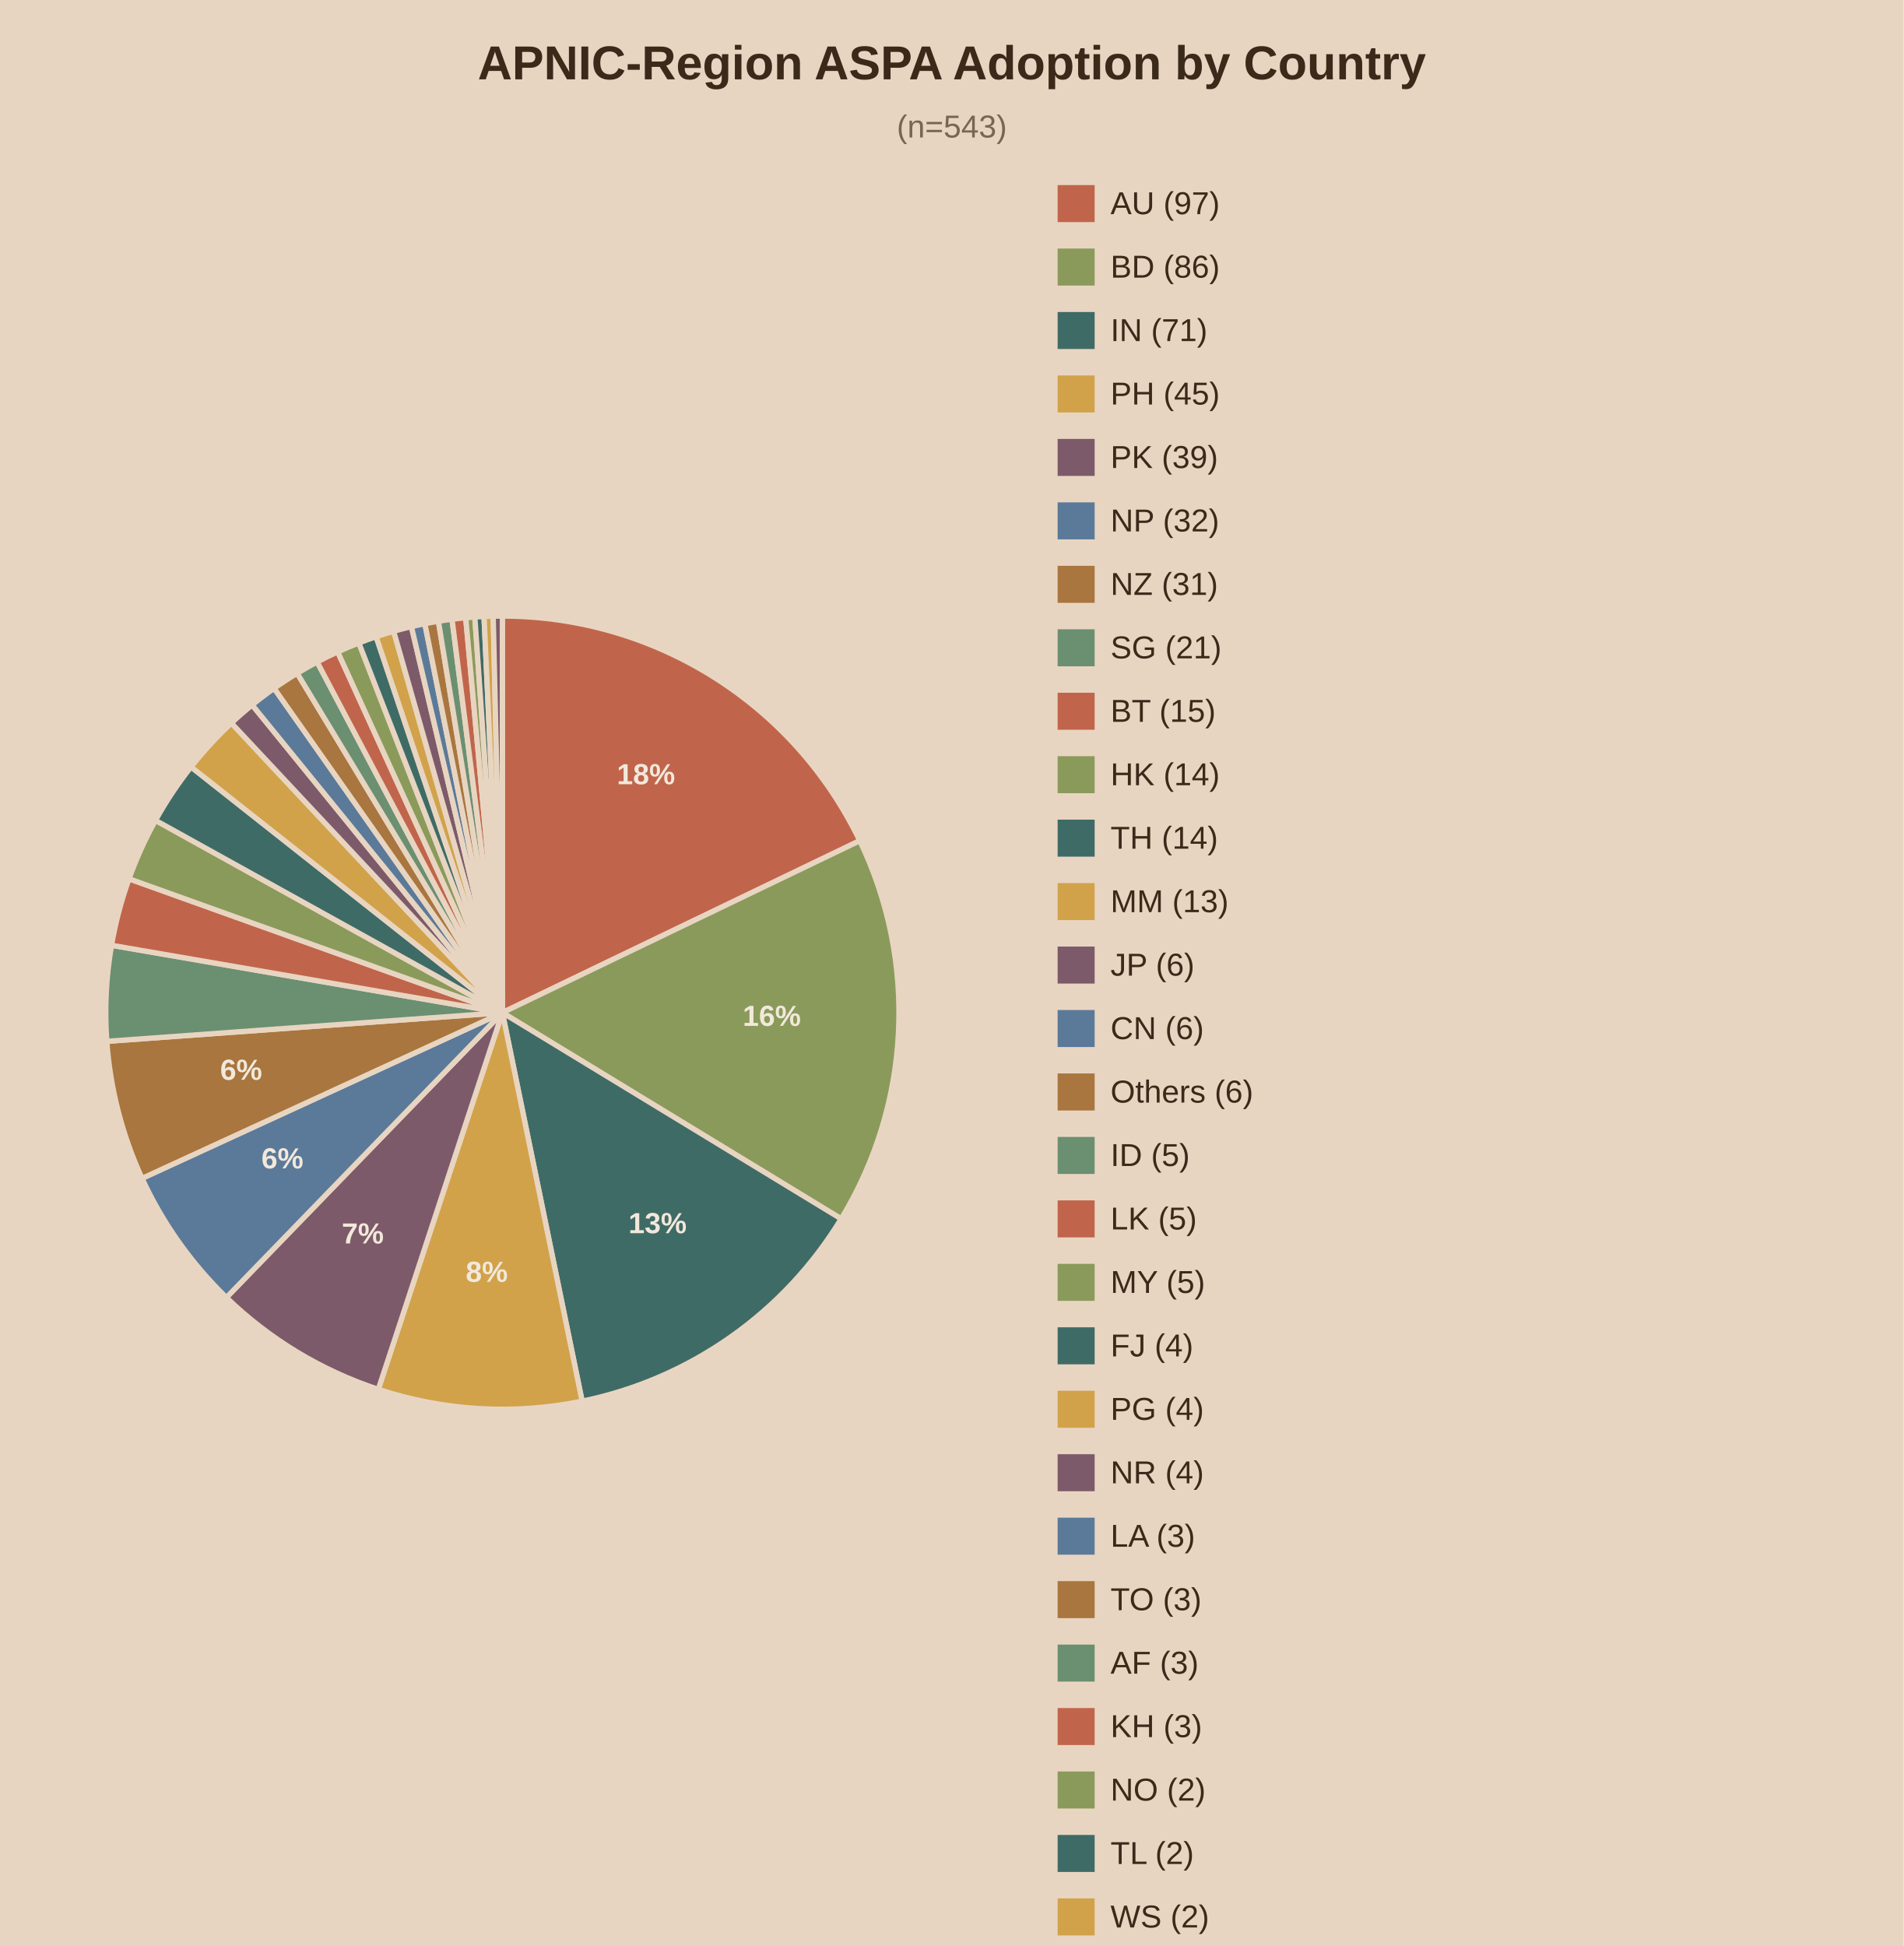
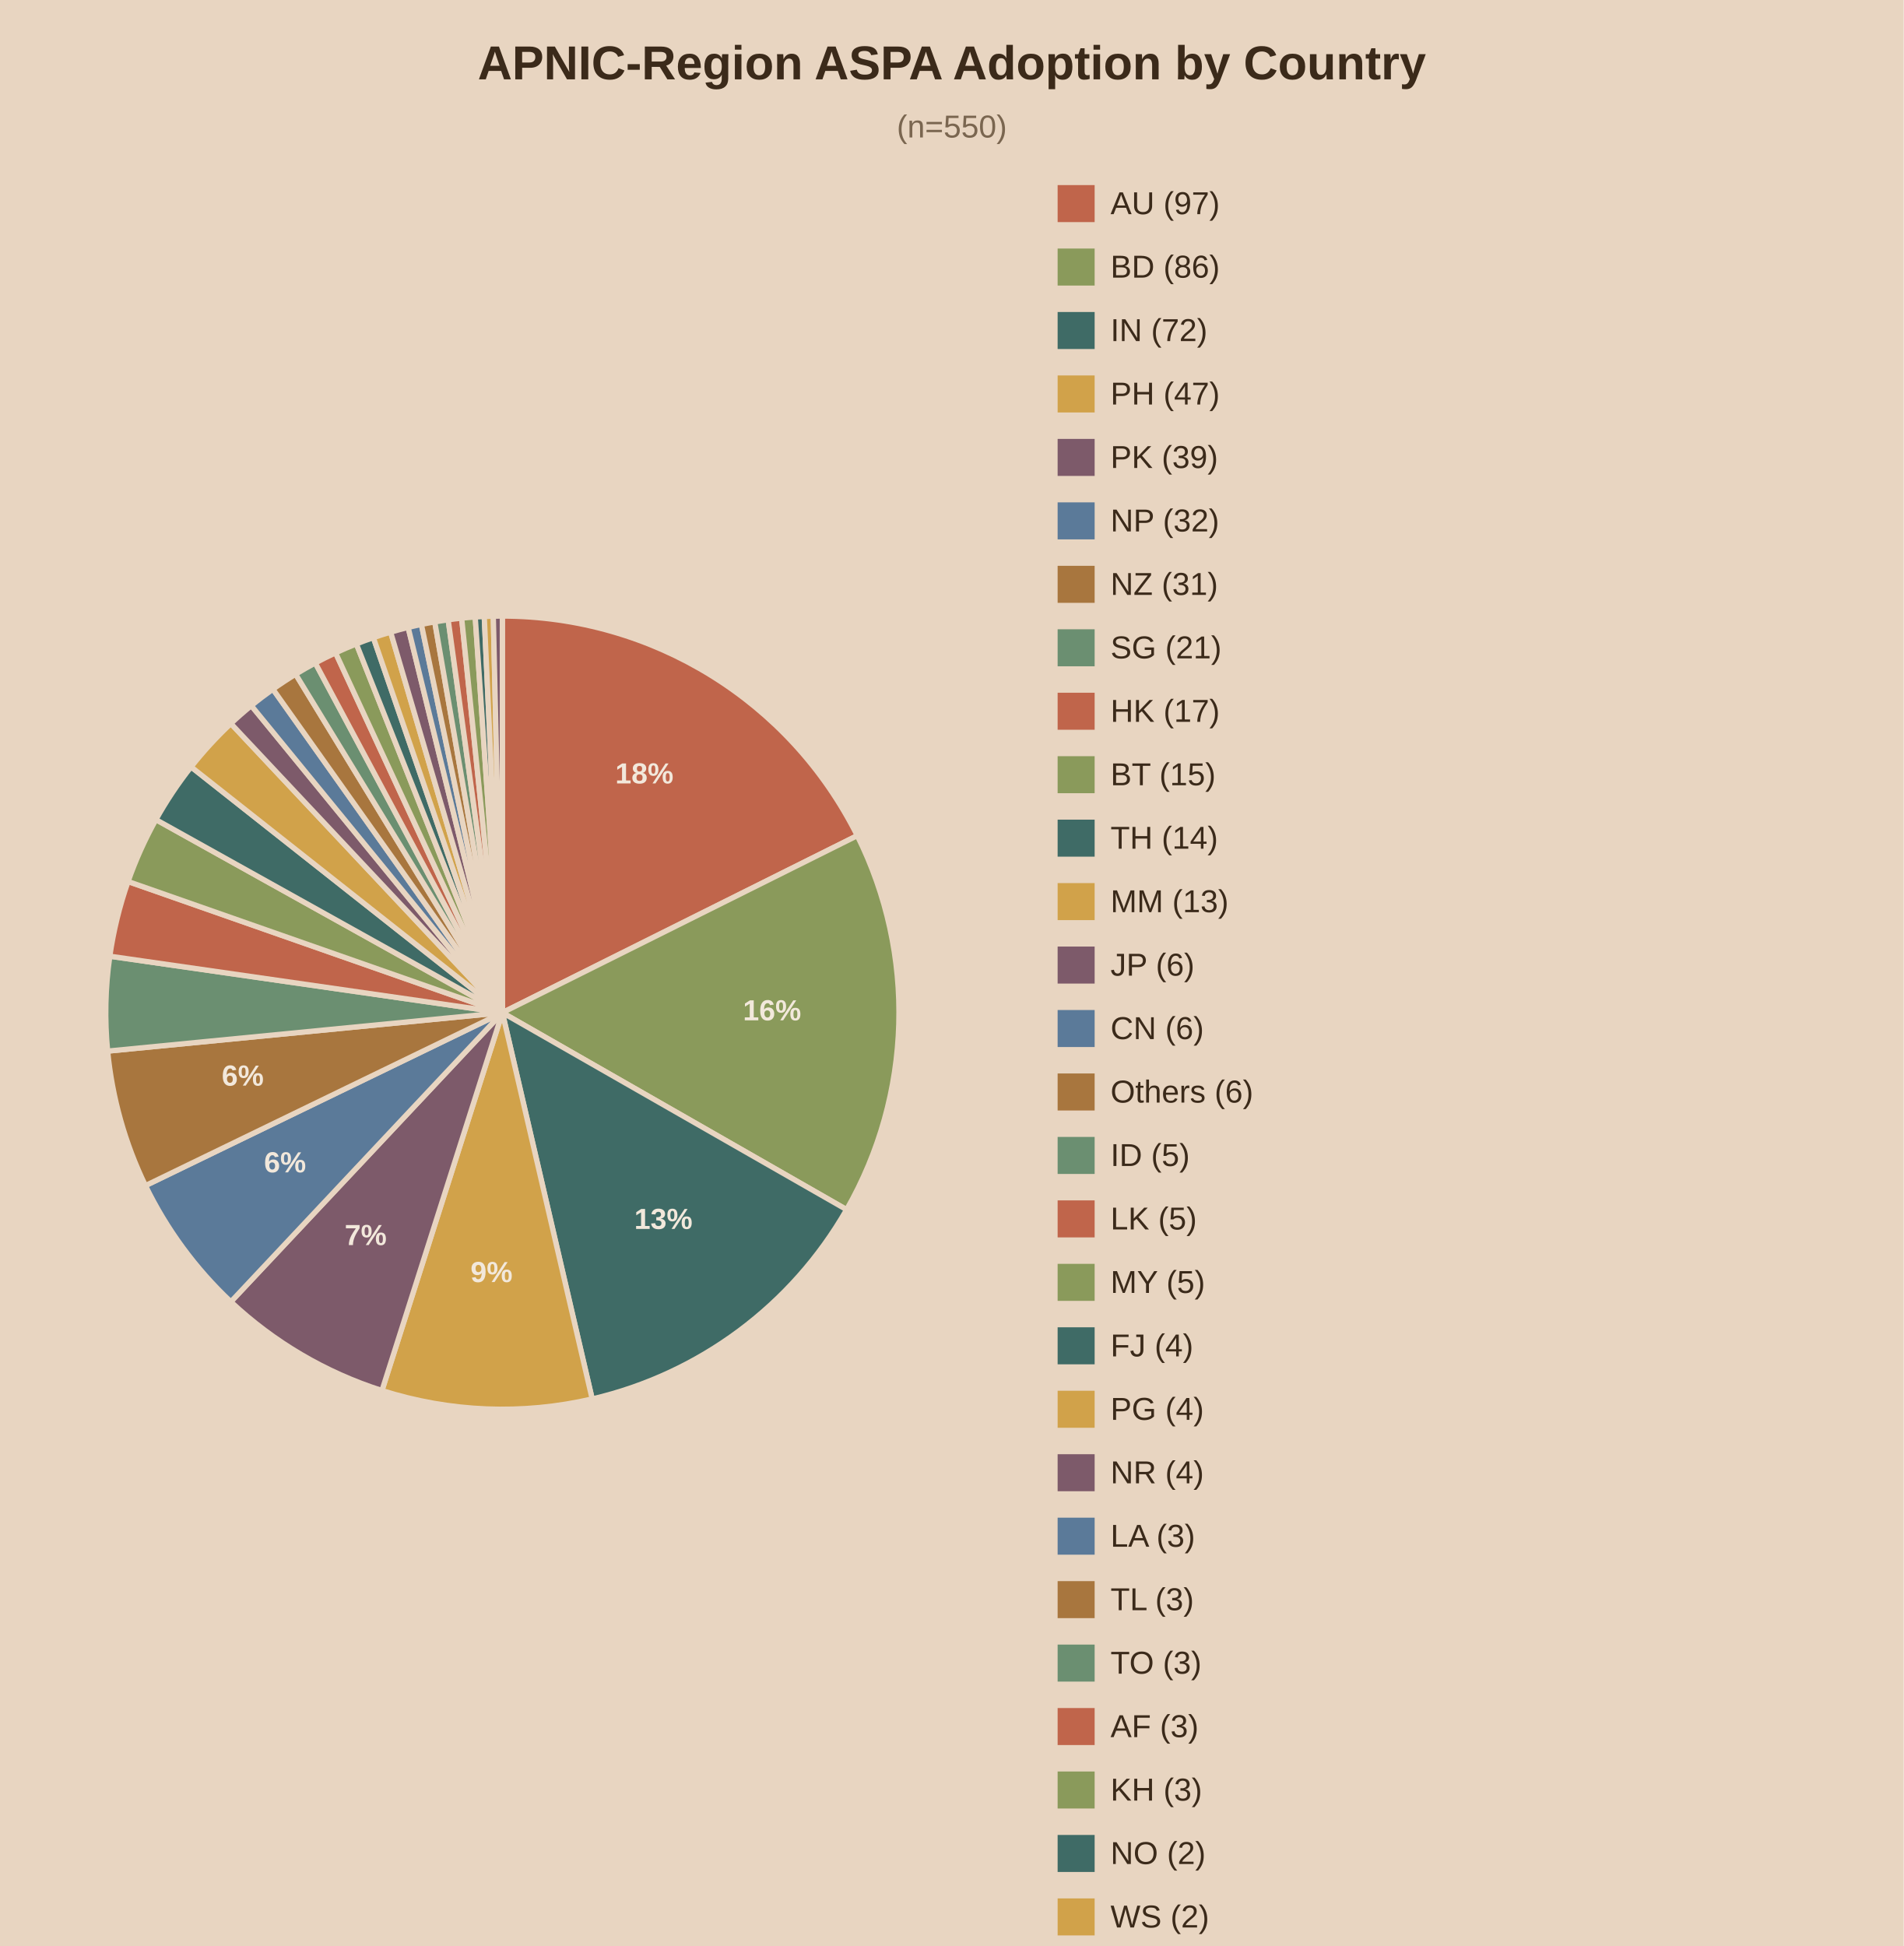
<svg xmlns="http://www.w3.org/2000/svg" viewBox="0 0 720 736">
  <rect width="720" height="736" fill="#e8d5c1" />
  <text x="360.0" y="30" text-anchor="middle" font-family="Arial" font-size="18" font-weight="bold" fill="#3b2a1a">APNIC-Region ASPA Adoption by Country</text>
-   <text x="360.0" y="52" text-anchor="middle" font-family="Arial" font-size="12" fill="#7a6650">(n=543)</text>
-   <path d="M190,383.0 L190.00,233.00 A150,150 0 0,1 325.17,317.97 Z" fill="#c0654b" stroke="#e8d5c1" stroke-width="2" />
-   <text x="244.3" y="296.6" text-anchor="middle" font-family="Arial" font-size="11" font-weight="bold" fill="#f2e8db">18%</text>
-   <path d="M190,383.0 L325.17,317.97 A150,150 0 0,1 318.13,460.99 Z" fill="#8a9a5b" stroke="#e8d5c1" stroke-width="2" />
-   <text x="291.9" y="388.0" text-anchor="middle" font-family="Arial" font-size="11" font-weight="bold" fill="#f2e8db">16%</text>
-   <path d="M190,383.0 L318.13,460.99 A150,150 0 0,1 220.17,529.94 Z" fill="#3f6b66" stroke="#e8d5c1" stroke-width="2" />
-   <text x="248.7" y="466.4" text-anchor="middle" font-family="Arial" font-size="11" font-weight="bold" fill="#f2e8db">13%</text>
-   <path d="M190,383.0 L220.17,529.94 A150,150 0 0,1 143.07,525.47 Z" fill="#d1a24a" stroke="#e8d5c1" stroke-width="2" />
-   <text x="184.1" y="484.8" text-anchor="middle" font-family="Arial" font-size="11" font-weight="bold" fill="#f2e8db">8%</text>
-   <path d="M190,383.0 L143.07,525.47 A150,150 0 0,1 85.63,490.74 Z" fill="#7d5a6a" stroke="#e8d5c1" stroke-width="2" />
-   <text x="137.2" y="470.3" text-anchor="middle" font-family="Arial" font-size="11" font-weight="bold" fill="#f2e8db">7%</text>
-   <path d="M190,383.0 L85.63,490.74 A150,150 0 0,1 53.72,445.67 Z" fill="#5b7a99" stroke="#e8d5c1" stroke-width="2" />
-   <text x="106.8" y="441.9" text-anchor="middle" font-family="Arial" font-size="11" font-weight="bold" fill="#f2e8db">6%</text>
-   <path d="M190,383.0 L53.72,445.67 A150,150 0 0,1 40.39,393.84 Z" fill="#a8763e" stroke="#e8d5c1" stroke-width="2" />
-   <text x="91.2" y="408.4" text-anchor="middle" font-family="Arial" font-size="11" font-weight="bold" fill="#f2e8db">6%</text>
-   <path d="M190,383.0 L40.39,393.84 A150,150 0 0,1 42.18,357.52 Z" fill="#6b8f71" stroke="#e8d5c1" stroke-width="2" />
-   <path d="M190,383.0 L42.18,357.52 A150,150 0 0,1 48.80,332.38 Z" fill="#c0654b" stroke="#e8d5c1" stroke-width="2" />
-   <path d="M190,383.0 L48.80,332.38 A150,150 0 0,1 58.81,310.27 Z" fill="#8a9a5b" stroke="#e8d5c1" stroke-width="2" />
-   <path d="M190,383.0 L58.81,310.27 A150,150 0 0,1 72.26,290.06 Z" fill="#3f6b66" stroke="#e8d5c1" stroke-width="2" />
-   <path d="M190,383.0 L72.26,290.06 A150,150 0 0,1 87.52,273.46 Z" fill="#d1a24a" stroke="#e8d5c1" stroke-width="2" />
-   <path d="M190,383.0 L87.52,273.46 A150,150 0 0,1 95.37,266.62 Z" fill="#7d5a6a" stroke="#e8d5c1" stroke-width="2" />
-   <path d="M190,383.0 L95.37,266.62 A150,150 0 0,1 103.67,260.33 Z" fill="#5b7a99" stroke="#e8d5c1" stroke-width="2" />
-   <path d="M190,383.0 L103.67,260.33 A150,150 0 0,1 112.39,254.64 Z" fill="#a8763e" stroke="#e8d5c1" stroke-width="2" />
-   <path d="M190,383.0 L112.39,254.64 A150,150 0 0,1 119.94,250.37 Z" fill="#6b8f71" stroke="#e8d5c1" stroke-width="2" />
-   <path d="M190,383.0 L119.94,250.37 A150,150 0 0,1 127.72,246.54 Z" fill="#c0654b" stroke="#e8d5c1" stroke-width="2" />
-   <path d="M190,383.0 L127.72,246.54 A150,150 0 0,1 135.72,243.17 Z" fill="#8a9a5b" stroke="#e8d5c1" stroke-width="2" />
-   <path d="M190,383.0 L135.72,243.17 A150,150 0 0,1 142.25,240.80 Z" fill="#3f6b66" stroke="#e8d5c1" stroke-width="2" />
-   <path d="M190,383.0 L142.25,240.80 A150,150 0 0,1 148.88,238.75 Z" fill="#d1a24a" stroke="#e8d5c1" stroke-width="2" />
-   <path d="M190,383.0 L148.88,238.75 A150,150 0 0,1 155.60,237.00 Z" fill="#7d5a6a" stroke="#e8d5c1" stroke-width="2" />
-   <path d="M190,383.0 L155.60,237.00 A150,150 0 0,1 160.68,235.89 Z" fill="#5b7a99" stroke="#e8d5c1" stroke-width="2" />
-   <path d="M190,383.0 L160.68,235.89 A150,150 0 0,1 165.81,234.96 Z" fill="#a8763e" stroke="#e8d5c1" stroke-width="2" />
-   <path d="M190,383.0 L165.81,234.96 A150,150 0 0,1 170.96,234.21 Z" fill="#6b8f71" stroke="#e8d5c1" stroke-width="2" />
-   <path d="M190,383.0 L170.96,234.21 A150,150 0 0,1 176.13,233.64 Z" fill="#c0654b" stroke="#e8d5c1" stroke-width="2" />
-   <path d="M190,383.0 L176.13,233.64 A150,150 0 0,1 179.59,233.36 Z" fill="#8a9a5b" stroke="#e8d5c1" stroke-width="2" />
-   <path d="M190,383.0 L179.59,233.36 A150,150 0 0,1 183.06,233.16 Z" fill="#3f6b66" stroke="#e8d5c1" stroke-width="2" />
-   <path d="M190,383.0 L183.06,233.16 A150,150 0 0,1 186.53,233.04 Z" fill="#d1a24a" stroke="#e8d5c1" stroke-width="2" />
-   <path d="M190,383.0 L186.53,233.04 A150,150 0 0,1 190.00,233.00 Z" fill="#7d5a6a" stroke="#e8d5c1" stroke-width="2" />
+   <text x="360.0" y="52" text-anchor="middle" font-family="Arial" font-size="12" fill="#7a6650">(n=550)</text>
+   <path d="M190,383.0 L190.00,233.00 A150,150 0 0,1 324.23,316.05 Z" fill="#c0654b" stroke="#e8d5c1" stroke-width="2" />
+   <text x="243.7" y="296.3" text-anchor="middle" font-family="Arial" font-size="11" font-weight="bold" fill="#f2e8db">18%</text>
+   <path d="M190,383.0 L324.23,316.05 A150,150 0 0,1 320.19,457.50 Z" fill="#8a9a5b" stroke="#e8d5c1" stroke-width="2" />
+   <text x="292.0" y="385.9" text-anchor="middle" font-family="Arial" font-size="11" font-weight="bold" fill="#f2e8db">16%</text>
+   <path d="M190,383.0 L320.19,457.50 A150,150 0 0,1 223.97,529.10 Z" fill="#3f6b66" stroke="#e8d5c1" stroke-width="2" />
+   <text x="250.9" y="464.8" text-anchor="middle" font-family="Arial" font-size="11" font-weight="bold" fill="#f2e8db">13%</text>
+   <path d="M190,383.0 L223.97,529.10 A150,150 0 0,1 144.46,525.92 Z" fill="#d1a24a" stroke="#e8d5c1" stroke-width="2" />
+   <text x="185.9" y="484.9" text-anchor="middle" font-family="Arial" font-size="11" font-weight="bold" fill="#f2e8db">9%</text>
+   <path d="M190,383.0 L144.46,525.92 A150,150 0 0,1 87.32,492.35 Z" fill="#7d5a6a" stroke="#e8d5c1" stroke-width="2" />
+   <text x="138.3" y="470.9" text-anchor="middle" font-family="Arial" font-size="11" font-weight="bold" fill="#f2e8db">7%</text>
+   <path d="M190,383.0 L87.32,492.35 A150,150 0 0,1 55.01,448.41 Z" fill="#5b7a99" stroke="#e8d5c1" stroke-width="2" />
+   <text x="107.8" y="443.4" text-anchor="middle" font-family="Arial" font-size="11" font-weight="bold" fill="#f2e8db">6%</text>
+   <path d="M190,383.0 L55.01,448.41 A150,150 0 0,1 40.71,397.54 Z" fill="#a8763e" stroke="#e8d5c1" stroke-width="2" />
+   <text x="91.8" y="410.6" text-anchor="middle" font-family="Arial" font-size="11" font-weight="bold" fill="#f2e8db">6%</text>
+   <path d="M190,383.0 L40.71,397.54 A150,150 0 0,1 41.53,361.65 Z" fill="#6b8f71" stroke="#e8d5c1" stroke-width="2" />
+   <path d="M190,383.0 L41.53,361.65 A150,150 0 0,1 48.44,333.40 Z" fill="#c0654b" stroke="#e8d5c1" stroke-width="2" />
+   <path d="M190,383.0 L48.44,333.40 A150,150 0 0,1 58.97,309.99 Z" fill="#8a9a5b" stroke="#e8d5c1" stroke-width="2" />
+   <path d="M190,383.0 L58.97,309.99 A150,150 0 0,1 72.27,290.05 Z" fill="#3f6b66" stroke="#e8d5c1" stroke-width="2" />
+   <path d="M190,383.0 L72.27,290.05 A150,150 0 0,1 87.32,273.65 Z" fill="#d1a24a" stroke="#e8d5c1" stroke-width="2" />
+   <path d="M190,383.0 L87.32,273.65 A150,150 0 0,1 95.05,266.88 Z" fill="#7d5a6a" stroke="#e8d5c1" stroke-width="2" />
+   <path d="M190,383.0 L95.05,266.88 A150,150 0 0,1 103.22,260.65 Z" fill="#5b7a99" stroke="#e8d5c1" stroke-width="2" />
+   <path d="M190,383.0 L103.22,260.65 A150,150 0 0,1 111.81,254.99 Z" fill="#a8763e" stroke="#e8d5c1" stroke-width="2" />
+   <path d="M190,383.0 L111.81,254.99 A150,150 0 0,1 119.24,250.74 Z" fill="#6b8f71" stroke="#e8d5c1" stroke-width="2" />
+   <path d="M190,383.0 L119.24,250.74 A150,150 0 0,1 126.91,246.91 Z" fill="#c0654b" stroke="#e8d5c1" stroke-width="2" />
+   <path d="M190,383.0 L126.91,246.91 A150,150 0 0,1 134.78,243.53 Z" fill="#8a9a5b" stroke="#e8d5c1" stroke-width="2" />
+   <path d="M190,383.0 L134.78,243.53 A150,150 0 0,1 141.21,241.16 Z" fill="#3f6b66" stroke="#e8d5c1" stroke-width="2" />
+   <path d="M190,383.0 L141.21,241.16 A150,150 0 0,1 147.74,239.08 Z" fill="#d1a24a" stroke="#e8d5c1" stroke-width="2" />
+   <path d="M190,383.0 L147.74,239.08 A150,150 0 0,1 154.36,237.30 Z" fill="#7d5a6a" stroke="#e8d5c1" stroke-width="2" />
+   <path d="M190,383.0 L154.36,237.30 A150,150 0 0,1 159.37,236.16 Z" fill="#5b7a99" stroke="#e8d5c1" stroke-width="2" />
+   <path d="M190,383.0 L159.37,236.16 A150,150 0 0,1 164.42,235.20 Z" fill="#a8763e" stroke="#e8d5c1" stroke-width="2" />
+   <path d="M190,383.0 L164.42,235.20 A150,150 0 0,1 169.50,234.41 Z" fill="#6b8f71" stroke="#e8d5c1" stroke-width="2" />
+   <path d="M190,383.0 L169.50,234.41 A150,150 0 0,1 174.60,233.79 Z" fill="#c0654b" stroke="#e8d5c1" stroke-width="2" />
+   <path d="M190,383.0 L174.60,233.79 A150,150 0 0,1 179.73,233.35 Z" fill="#8a9a5b" stroke="#e8d5c1" stroke-width="2" />
+   <path d="M190,383.0 L179.73,233.35 A150,150 0 0,1 183.15,233.16 Z" fill="#3f6b66" stroke="#e8d5c1" stroke-width="2" />
+   <path d="M190,383.0 L183.15,233.16 A150,150 0 0,1 186.57,233.04 Z" fill="#d1a24a" stroke="#e8d5c1" stroke-width="2" />
+   <path d="M190,383.0 L186.57,233.04 A150,150 0 0,1 190.00,233.00 Z" fill="#7d5a6a" stroke="#e8d5c1" stroke-width="2" />
  <rect x="400" y="70" width="14" height="14" fill="#c0654b" />
  <text x="420" y="81" font-family="Arial" font-size="12" fill="#3b2a1a">AU (97)</text>
  <rect x="400" y="94" width="14" height="14" fill="#8a9a5b" />
  <text x="420" y="105" font-family="Arial" font-size="12" fill="#3b2a1a">BD (86)</text>
  <rect x="400" y="118" width="14" height="14" fill="#3f6b66" />
-   <text x="420" y="129" font-family="Arial" font-size="12" fill="#3b2a1a">IN (71)</text>
+   <text x="420" y="129" font-family="Arial" font-size="12" fill="#3b2a1a">IN (72)</text>
  <rect x="400" y="142" width="14" height="14" fill="#d1a24a" />
-   <text x="420" y="153" font-family="Arial" font-size="12" fill="#3b2a1a">PH (45)</text>
+   <text x="420" y="153" font-family="Arial" font-size="12" fill="#3b2a1a">PH (47)</text>
  <rect x="400" y="166" width="14" height="14" fill="#7d5a6a" />
  <text x="420" y="177" font-family="Arial" font-size="12" fill="#3b2a1a">PK (39)</text>
  <rect x="400" y="190" width="14" height="14" fill="#5b7a99" />
  <text x="420" y="201" font-family="Arial" font-size="12" fill="#3b2a1a">NP (32)</text>
  <rect x="400" y="214" width="14" height="14" fill="#a8763e" />
  <text x="420" y="225" font-family="Arial" font-size="12" fill="#3b2a1a">NZ (31)</text>
  <rect x="400" y="238" width="14" height="14" fill="#6b8f71" />
  <text x="420" y="249" font-family="Arial" font-size="12" fill="#3b2a1a">SG (21)</text>
  <rect x="400" y="262" width="14" height="14" fill="#c0654b" />
-   <text x="420" y="273" font-family="Arial" font-size="12" fill="#3b2a1a">BT (15)</text>
+   <text x="420" y="273" font-family="Arial" font-size="12" fill="#3b2a1a">HK (17)</text>
  <rect x="400" y="286" width="14" height="14" fill="#8a9a5b" />
-   <text x="420" y="297" font-family="Arial" font-size="12" fill="#3b2a1a">HK (14)</text>
+   <text x="420" y="297" font-family="Arial" font-size="12" fill="#3b2a1a">BT (15)</text>
  <rect x="400" y="310" width="14" height="14" fill="#3f6b66" />
  <text x="420" y="321" font-family="Arial" font-size="12" fill="#3b2a1a">TH (14)</text>
  <rect x="400" y="334" width="14" height="14" fill="#d1a24a" />
  <text x="420" y="345" font-family="Arial" font-size="12" fill="#3b2a1a">MM (13)</text>
  <rect x="400" y="358" width="14" height="14" fill="#7d5a6a" />
  <text x="420" y="369" font-family="Arial" font-size="12" fill="#3b2a1a">JP (6)</text>
  <rect x="400" y="382" width="14" height="14" fill="#5b7a99" />
  <text x="420" y="393" font-family="Arial" font-size="12" fill="#3b2a1a">CN (6)</text>
  <rect x="400" y="406" width="14" height="14" fill="#a8763e" />
  <text x="420" y="417" font-family="Arial" font-size="12" fill="#3b2a1a">Others (6)</text>
  <rect x="400" y="430" width="14" height="14" fill="#6b8f71" />
  <text x="420" y="441" font-family="Arial" font-size="12" fill="#3b2a1a">ID (5)</text>
  <rect x="400" y="454" width="14" height="14" fill="#c0654b" />
  <text x="420" y="465" font-family="Arial" font-size="12" fill="#3b2a1a">LK (5)</text>
  <rect x="400" y="478" width="14" height="14" fill="#8a9a5b" />
  <text x="420" y="489" font-family="Arial" font-size="12" fill="#3b2a1a">MY (5)</text>
  <rect x="400" y="502" width="14" height="14" fill="#3f6b66" />
  <text x="420" y="513" font-family="Arial" font-size="12" fill="#3b2a1a">FJ (4)</text>
  <rect x="400" y="526" width="14" height="14" fill="#d1a24a" />
  <text x="420" y="537" font-family="Arial" font-size="12" fill="#3b2a1a">PG (4)</text>
  <rect x="400" y="550" width="14" height="14" fill="#7d5a6a" />
  <text x="420" y="561" font-family="Arial" font-size="12" fill="#3b2a1a">NR (4)</text>
  <rect x="400" y="574" width="14" height="14" fill="#5b7a99" />
  <text x="420" y="585" font-family="Arial" font-size="12" fill="#3b2a1a">LA (3)</text>
  <rect x="400" y="598" width="14" height="14" fill="#a8763e" />
-   <text x="420" y="609" font-family="Arial" font-size="12" fill="#3b2a1a">TO (3)</text>
+   <text x="420" y="609" font-family="Arial" font-size="12" fill="#3b2a1a">TL (3)</text>
  <rect x="400" y="622" width="14" height="14" fill="#6b8f71" />
-   <text x="420" y="633" font-family="Arial" font-size="12" fill="#3b2a1a">AF (3)</text>
+   <text x="420" y="633" font-family="Arial" font-size="12" fill="#3b2a1a">TO (3)</text>
  <rect x="400" y="646" width="14" height="14" fill="#c0654b" />
-   <text x="420" y="657" font-family="Arial" font-size="12" fill="#3b2a1a">KH (3)</text>
+   <text x="420" y="657" font-family="Arial" font-size="12" fill="#3b2a1a">AF (3)</text>
  <rect x="400" y="670" width="14" height="14" fill="#8a9a5b" />
-   <text x="420" y="681" font-family="Arial" font-size="12" fill="#3b2a1a">NO (2)</text>
+   <text x="420" y="681" font-family="Arial" font-size="12" fill="#3b2a1a">KH (3)</text>
  <rect x="400" y="694" width="14" height="14" fill="#3f6b66" />
-   <text x="420" y="705" font-family="Arial" font-size="12" fill="#3b2a1a">TL (2)</text>
+   <text x="420" y="705" font-family="Arial" font-size="12" fill="#3b2a1a">NO (2)</text>
  <rect x="400" y="718" width="14" height="14" fill="#d1a24a" />
  <text x="420" y="729" font-family="Arial" font-size="12" fill="#3b2a1a">WS (2)</text>
  <rect x="400" y="742" width="14" height="14" fill="#7d5a6a" />
  <text x="420" y="753" font-family="Arial" font-size="12" fill="#3b2a1a">US (2)</text>
</svg>
